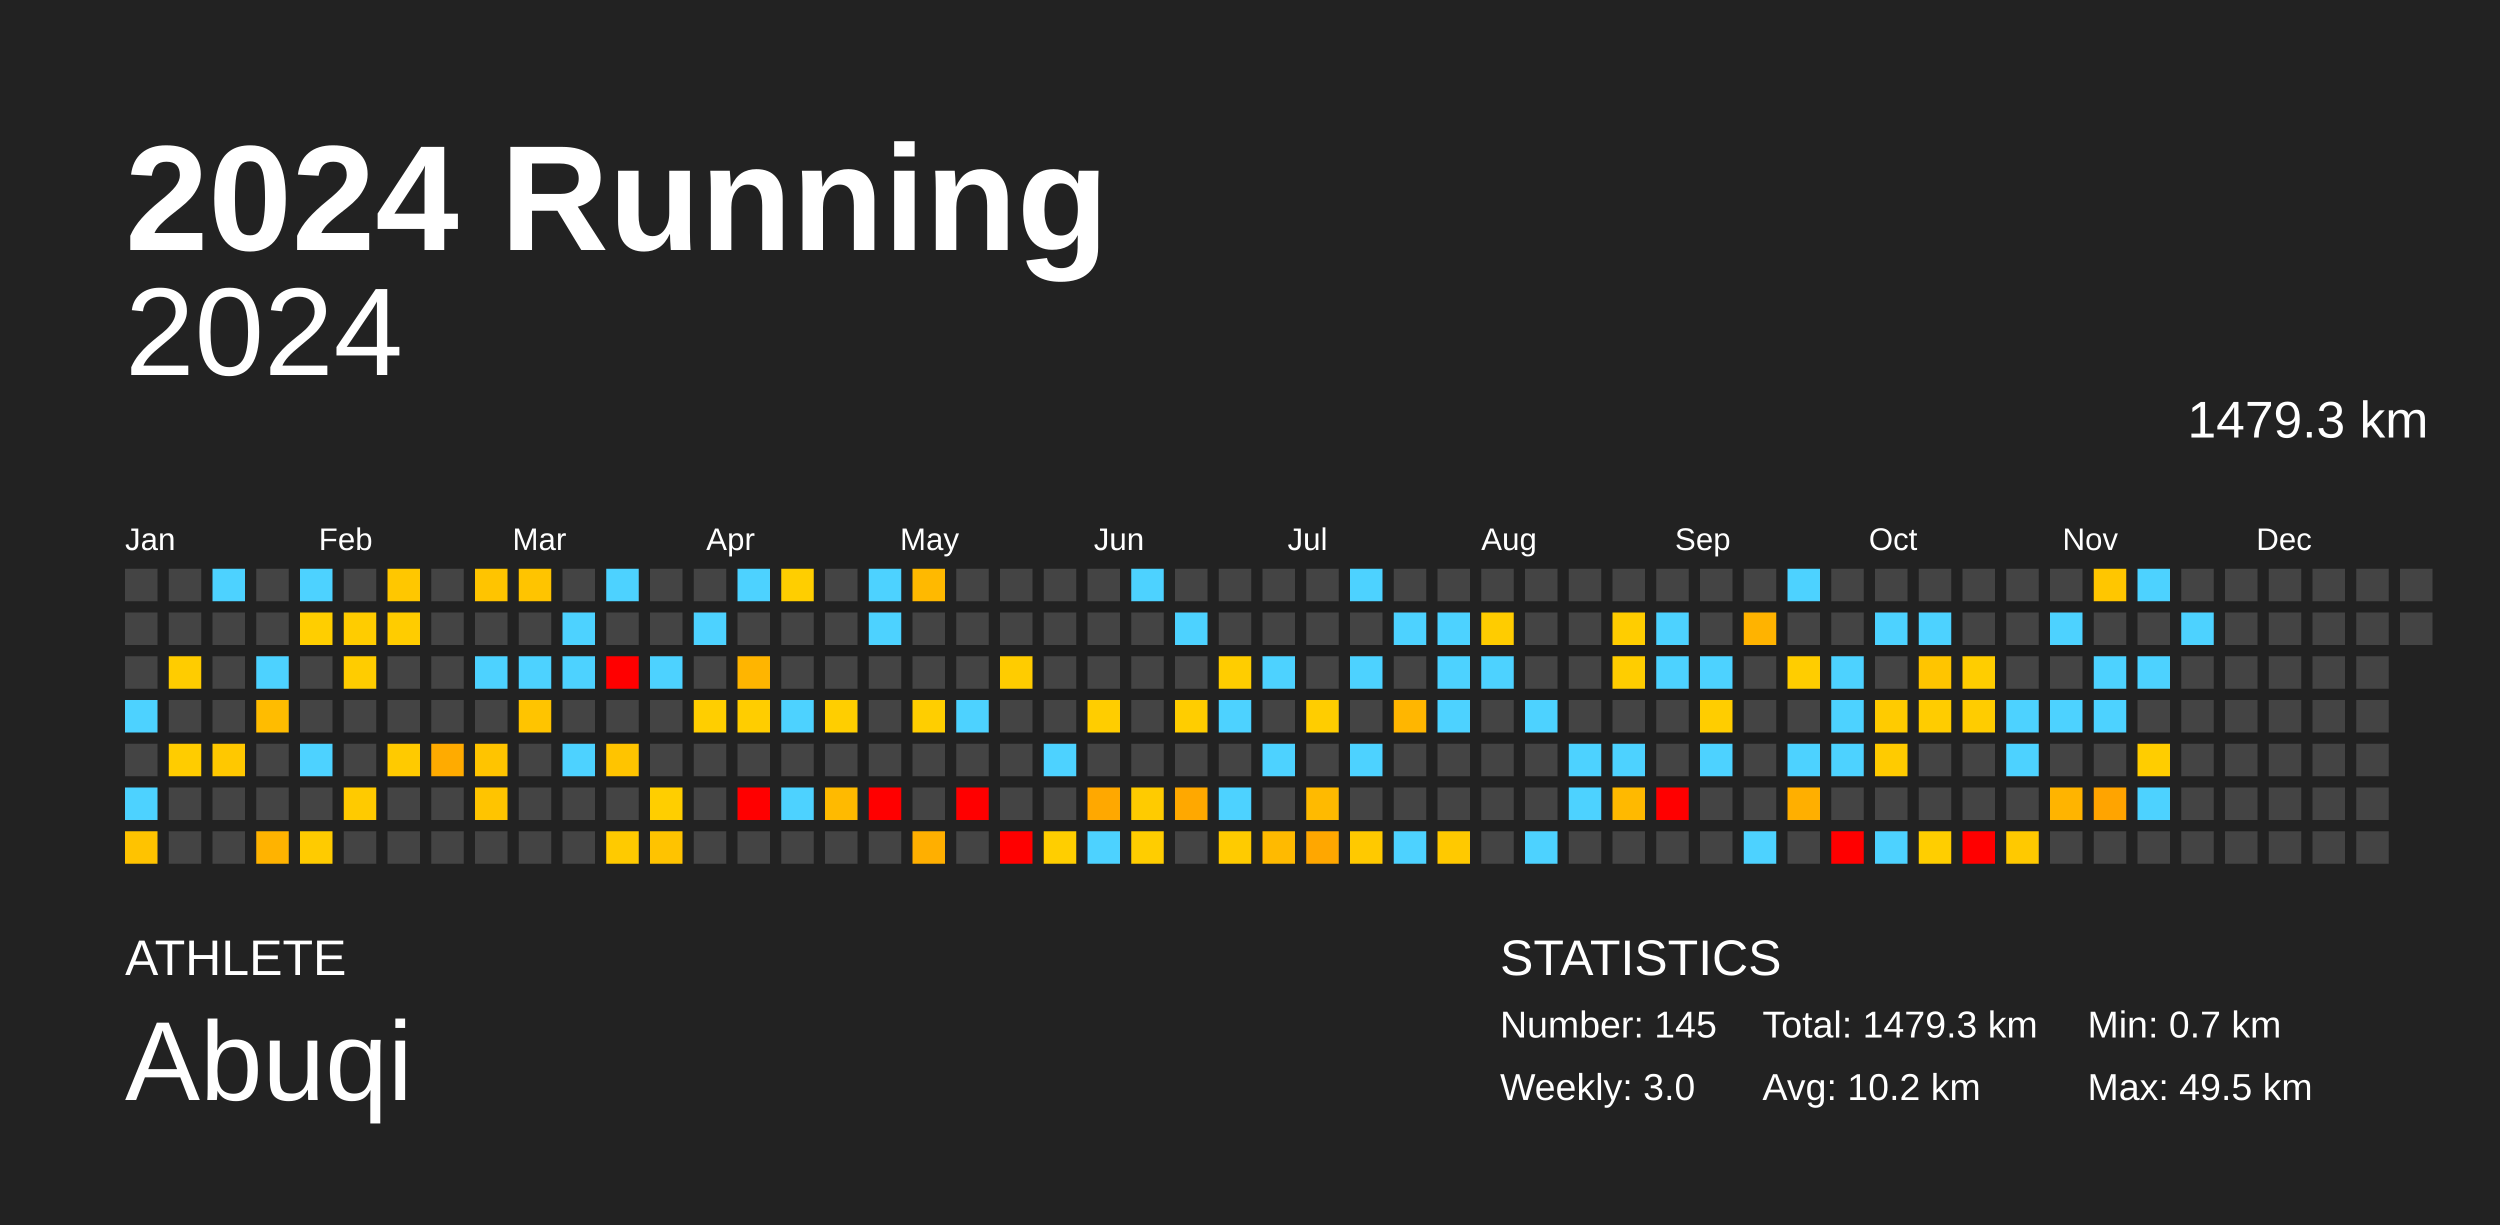
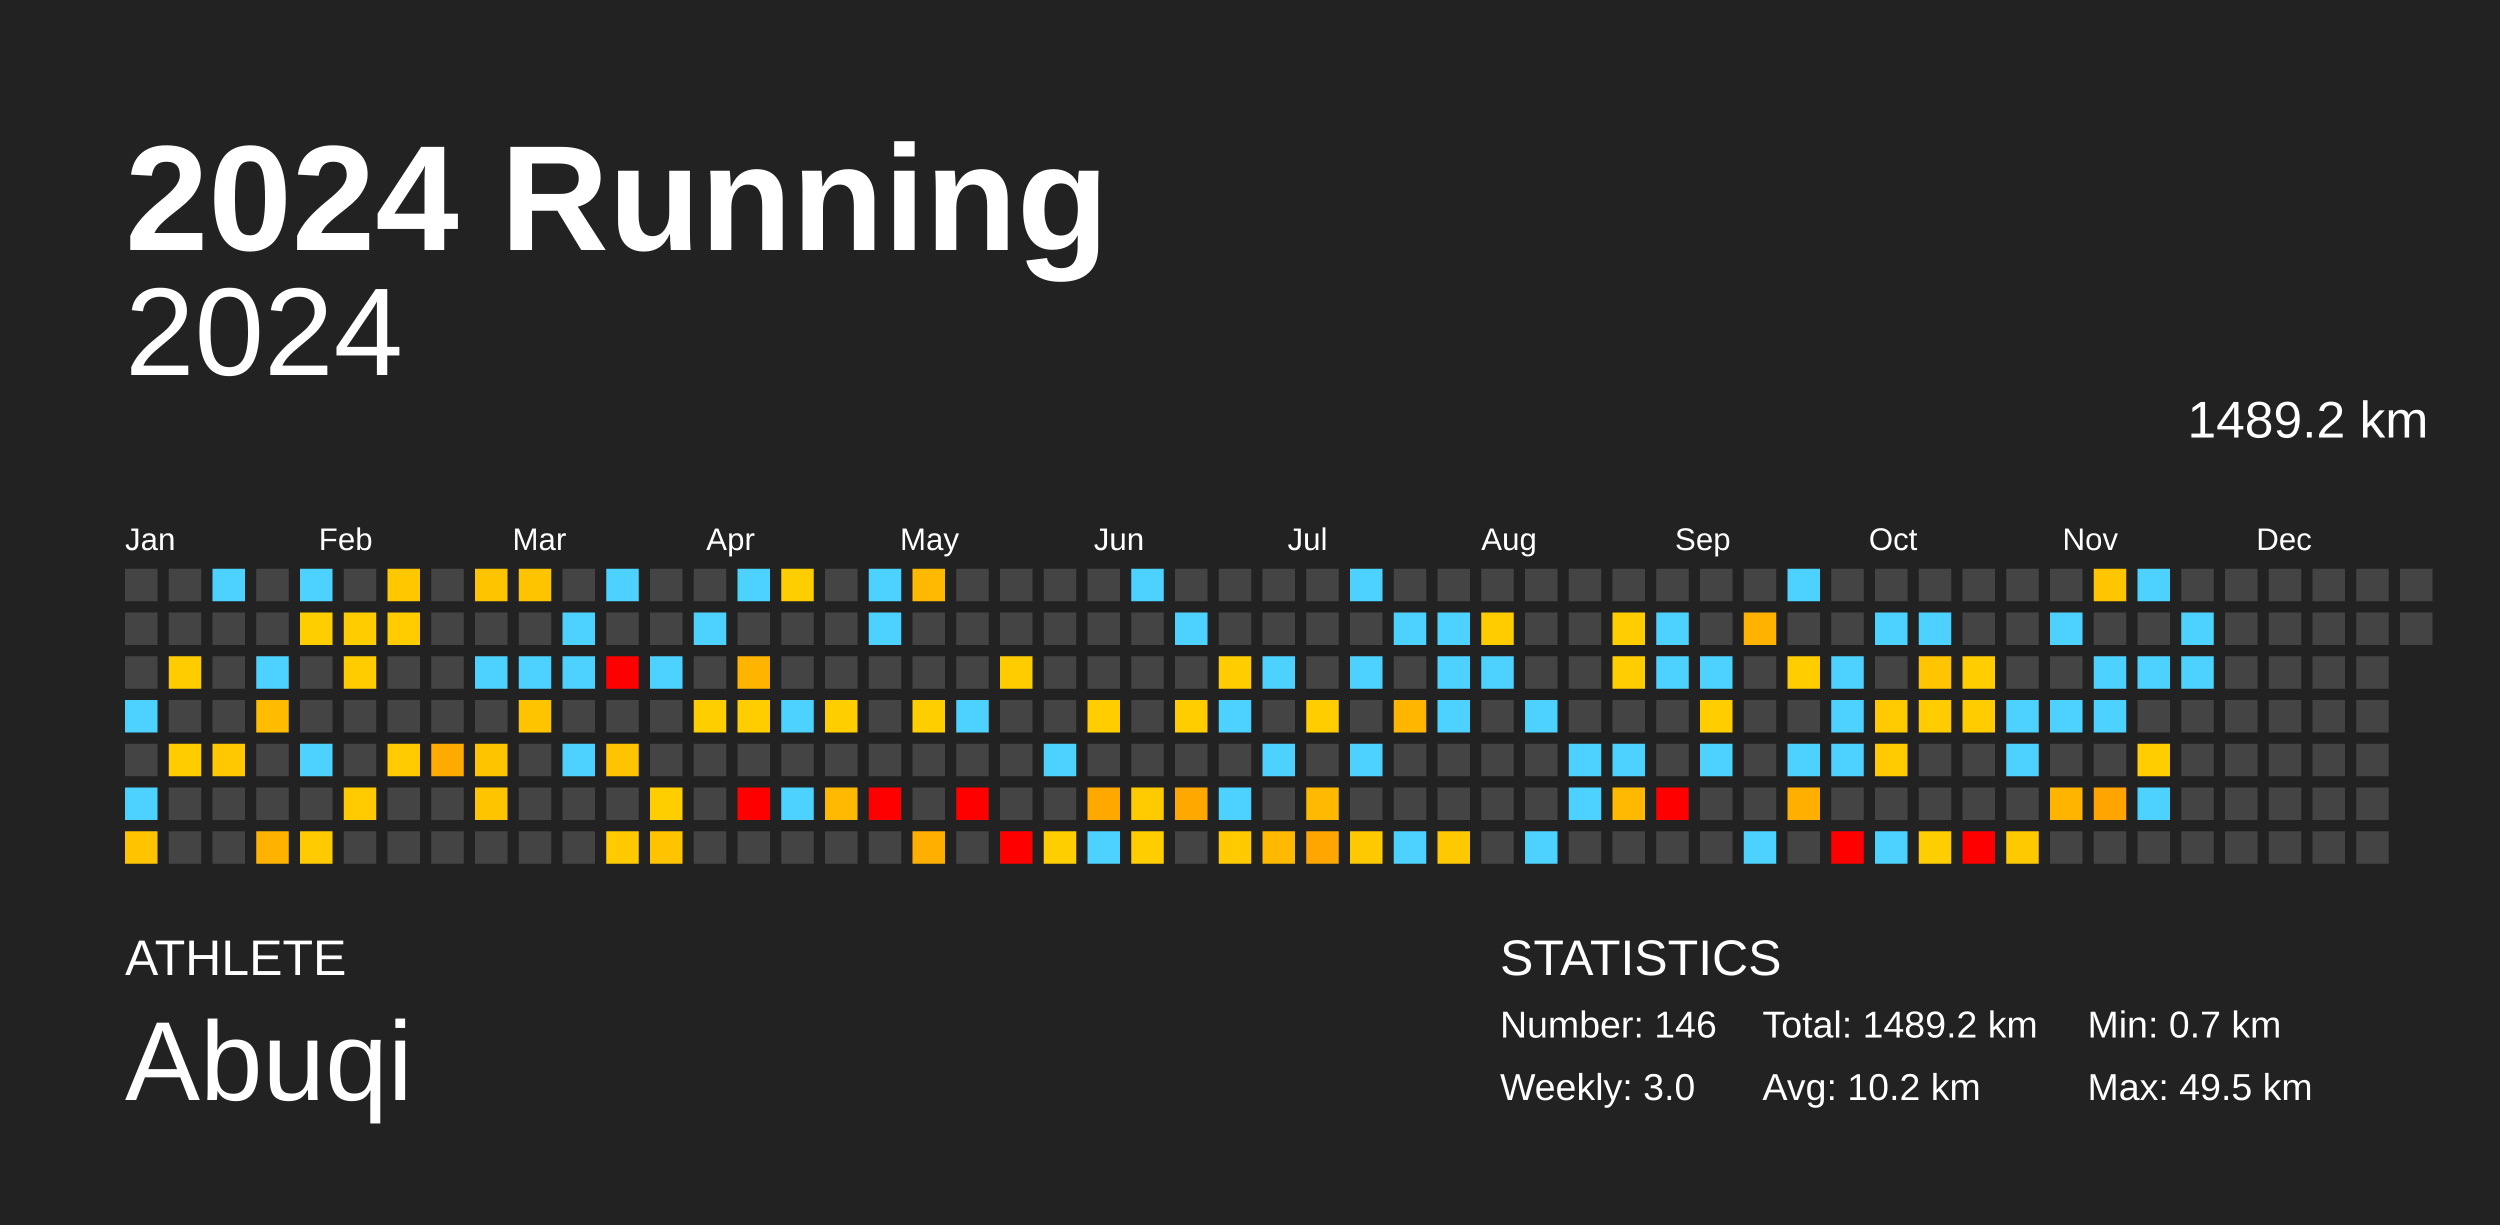
<svg xmlns="http://www.w3.org/2000/svg" baseProfile="full" height="98mm" version="1.1" viewBox="0,0,200,98" width="200mm">
  <defs />
  <rect fill="#222222" height="98" width="200" x="0" y="0" />
  <text fill="#FFFFFF" style="font-size:12px; font-family:Arial; font-weight:bold;" x="10" y="20">2024 Running</text>
  <text fill="#FFFFFF" style="font-size:4px; font-family:Arial" x="10" y="78">ATHLETE</text>
  <text fill="#FFFFFF" style="font-size:9px; font-family:Arial" x="10" y="88">Abuqi</text>
  <text fill="#FFFFFF" style="font-size:4px; font-family:Arial" x="120" y="78">STATISTICS</text>
-   <text fill="#FFFFFF" style="font-size:3px; font-family:Arial" x="120" y="83">Number: 145</text>
+   <text fill="#FFFFFF" style="font-size:3px; font-family:Arial" x="120" y="83">Number: 146</text>
  <text fill="#FFFFFF" style="font-size:3px; font-family:Arial" x="120" y="88">Weekly: 3.0</text>
-   <text fill="#FFFFFF" style="font-size:3px; font-family:Arial" x="141" y="83">Total: 1479.3 km</text>
+   <text fill="#FFFFFF" style="font-size:3px; font-family:Arial" x="141" y="83">Total: 1489.2 km</text>
  <text fill="#FFFFFF" style="font-size:3px; font-family:Arial" x="141" y="88">Avg: 10.2 km</text>
  <text fill="#FFFFFF" style="font-size:3px; font-family:Arial" x="167" y="83">Min: 0.7 km</text>
  <text fill="#FFFFFF" style="font-size:3px; font-family:Arial" x="167" y="88">Max: 49.5 km</text>
  <text alignment-baseline="hanging" fill="#FFFFFF" style="font-size:10.0px; font-family:Arial;" x="10" y="30">2024</text>
-   <text alignment-baseline="hanging" fill="#FFFFFF" style="font-size:4.125px; font-family:Arial;" x="175" y="35">1479.3 km</text>
+   <text alignment-baseline="hanging" fill="#FFFFFF" style="font-size:4.125px; font-family:Arial;" x="175" y="35">1489.2 km</text>
  <text fill="#FFFFFF" style="font-size:2.5px; font-family:Arial" x="10.0" y="44">Jan</text>
  <text fill="#FFFFFF" style="font-size:2.5px; font-family:Arial" x="25.5" y="44">Feb</text>
  <text fill="#FFFFFF" style="font-size:2.5px; font-family:Arial" x="41.0" y="44">Mar</text>
  <text fill="#FFFFFF" style="font-size:2.5px; font-family:Arial" x="56.5" y="44">Apr</text>
  <text fill="#FFFFFF" style="font-size:2.5px; font-family:Arial" x="72.0" y="44">May</text>
  <text fill="#FFFFFF" style="font-size:2.5px; font-family:Arial" x="87.5" y="44">Jun</text>
  <text fill="#FFFFFF" style="font-size:2.5px; font-family:Arial" x="103.0" y="44">Jul</text>
  <text fill="#FFFFFF" style="font-size:2.5px; font-family:Arial" x="118.5" y="44">Aug</text>
  <text fill="#FFFFFF" style="font-size:2.5px; font-family:Arial" x="134.0" y="44">Sep</text>
  <text fill="#FFFFFF" style="font-size:2.5px; font-family:Arial" x="149.5" y="44">Oct</text>
  <text fill="#FFFFFF" style="font-size:2.5px; font-family:Arial" x="165.0" y="44">Nov</text>
  <text fill="#FFFFFF" style="font-size:2.5px; font-family:Arial" x="180.5" y="44">Dec</text>
  <rect fill="#444444" height="2.6" width="2.6" x="10.0" y="45.5" />
  <rect fill="#444444" height="2.6" width="2.6" x="10.0" y="49.0" />
  <rect fill="#444444" height="2.6" width="2.6" x="10.0" y="52.5" />
  <rect fill="#4dd2ff" height="2.6" width="2.6" x="10.0" y="56.0" />
  <rect fill="#444444" height="2.6" width="2.6" x="10.0" y="59.5" />
  <rect fill="#4dd2ff" height="2.6" width="2.6" x="10.0" y="63.0" />
  <rect fill="#ffc300" height="2.6" width="2.6" x="10.0" y="66.5" />
  <rect fill="#444444" height="2.6" width="2.6" x="13.5" y="45.5" />
  <rect fill="#444444" height="2.6" width="2.6" x="13.5" y="49.0" />
  <rect fill="#ffcc00" height="2.6" width="2.6" x="13.5" y="52.5" />
  <rect fill="#444444" height="2.6" width="2.6" x="13.5" y="56.0" />
  <rect fill="#ffcc00" height="2.6" width="2.6" x="13.5" y="59.5" />
  <rect fill="#444444" height="2.6" width="2.6" x="13.5" y="63.0" />
  <rect fill="#444444" height="2.6" width="2.6" x="13.5" y="66.5" />
  <rect fill="#4dd2ff" height="2.6" width="2.6" x="17.0" y="45.5" />
  <rect fill="#444444" height="2.6" width="2.6" x="17.0" y="49.0" />
  <rect fill="#444444" height="2.6" width="2.6" x="17.0" y="52.5" />
  <rect fill="#444444" height="2.6" width="2.6" x="17.0" y="56.0" />
  <rect fill="#ffc800" height="2.6" width="2.6" x="17.0" y="59.5" />
  <rect fill="#444444" height="2.6" width="2.6" x="17.0" y="63.0" />
  <rect fill="#444444" height="2.6" width="2.6" x="17.0" y="66.5" />
  <rect fill="#444444" height="2.6" width="2.6" x="20.5" y="45.5" />
  <rect fill="#444444" height="2.6" width="2.6" x="20.5" y="49.0" />
  <rect fill="#4dd2ff" height="2.6" width="2.6" x="20.5" y="52.5" />
  <rect fill="#ffbc00" height="2.6" width="2.6" x="20.5" y="56.0" />
  <rect fill="#444444" height="2.6" width="2.6" x="20.5" y="59.5" />
  <rect fill="#444444" height="2.6" width="2.6" x="20.5" y="63.0" />
  <rect fill="#ffb300" height="2.6" width="2.6" x="20.5" y="66.5" />
  <rect fill="#4dd2ff" height="2.6" width="2.6" x="24.0" y="45.5" />
  <rect fill="#ffce00" height="2.6" width="2.6" x="24.0" y="49.0" />
  <rect fill="#444444" height="2.6" width="2.6" x="24.0" y="52.5" />
  <rect fill="#444444" height="2.6" width="2.6" x="24.0" y="56.0" />
  <rect fill="#4dd2ff" height="2.6" width="2.6" x="24.0" y="59.5" />
  <rect fill="#444444" height="2.6" width="2.6" x="24.0" y="63.0" />
  <rect fill="#ffcb00" height="2.6" width="2.6" x="24.0" y="66.5" />
  <rect fill="#444444" height="2.6" width="2.6" x="27.5" y="45.5" />
  <rect fill="#ffcc00" height="2.6" width="2.6" x="27.5" y="49.0" />
  <rect fill="#ffcc00" height="2.6" width="2.6" x="27.5" y="52.5" />
  <rect fill="#444444" height="2.6" width="2.6" x="27.5" y="56.0" />
  <rect fill="#444444" height="2.6" width="2.6" x="27.5" y="59.5" />
  <rect fill="#ffca00" height="2.6" width="2.6" x="27.5" y="63.0" />
  <rect fill="#444444" height="2.6" width="2.6" x="27.5" y="66.5" />
  <rect fill="#ffc700" height="2.6" width="2.6" x="31.0" y="45.5" />
  <rect fill="#ffcc00" height="2.6" width="2.6" x="31.0" y="49.0" />
  <rect fill="#444444" height="2.6" width="2.6" x="31.0" y="52.5" />
  <rect fill="#444444" height="2.6" width="2.6" x="31.0" y="56.0" />
  <rect fill="#ffca00" height="2.6" width="2.6" x="31.0" y="59.5" />
  <rect fill="#444444" height="2.6" width="2.6" x="31.0" y="63.0" />
  <rect fill="#444444" height="2.6" width="2.6" x="31.0" y="66.5" />
  <rect fill="#444444" height="2.6" width="2.6" x="34.5" y="45.5" />
  <rect fill="#444444" height="2.6" width="2.6" x="34.5" y="49.0" />
  <rect fill="#444444" height="2.6" width="2.6" x="34.5" y="52.5" />
  <rect fill="#444444" height="2.6" width="2.6" x="34.5" y="56.0" />
  <rect fill="#ffab00" height="2.6" width="2.6" x="34.5" y="59.5" />
  <rect fill="#444444" height="2.6" width="2.6" x="34.5" y="63.0" />
  <rect fill="#444444" height="2.6" width="2.6" x="34.5" y="66.5" />
  <rect fill="#ffc400" height="2.6" width="2.6" x="38.0" y="45.5" />
  <rect fill="#444444" height="2.6" width="2.6" x="38.0" y="49.0" />
  <rect fill="#4dd2ff" height="2.6" width="2.6" x="38.0" y="52.5" />
  <rect fill="#444444" height="2.6" width="2.6" x="38.0" y="56.0" />
  <rect fill="#ffc400" height="2.6" width="2.6" x="38.0" y="59.5" />
  <rect fill="#ffc400" height="2.6" width="2.6" x="38.0" y="63.0" />
  <rect fill="#444444" height="2.6" width="2.6" x="38.0" y="66.5" />
  <rect fill="#ffc400" height="2.6" width="2.6" x="41.5" y="45.5" />
  <rect fill="#444444" height="2.6" width="2.6" x="41.5" y="49.0" />
  <rect fill="#4dd2ff" height="2.6" width="2.6" x="41.5" y="52.5" />
  <rect fill="#ffc400" height="2.6" width="2.6" x="41.5" y="56.0" />
  <rect fill="#444444" height="2.6" width="2.6" x="41.5" y="59.5" />
  <rect fill="#444444" height="2.6" width="2.6" x="41.5" y="63.0" />
  <rect fill="#444444" height="2.6" width="2.6" x="41.5" y="66.5" />
  <rect fill="#444444" height="2.6" width="2.6" x="45.0" y="45.5" />
  <rect fill="#4dd2ff" height="2.6" width="2.6" x="45.0" y="49.0" />
  <rect fill="#4dd2ff" height="2.6" width="2.6" x="45.0" y="52.5" />
  <rect fill="#444444" height="2.6" width="2.6" x="45.0" y="56.0" />
  <rect fill="#4dd2ff" height="2.6" width="2.6" x="45.0" y="59.5" />
  <rect fill="#444444" height="2.6" width="2.6" x="45.0" y="63.0" />
  <rect fill="#444444" height="2.6" width="2.6" x="45.0" y="66.5" />
  <rect fill="#4dd2ff" height="2.6" width="2.6" x="48.5" y="45.5" />
  <rect fill="#444444" height="2.6" width="2.6" x="48.5" y="49.0" />
  <rect fill="red" height="2.6" width="2.6" x="48.5" y="52.5" />
  <rect fill="#444444" height="2.6" width="2.6" x="48.5" y="56.0" />
  <rect fill="#ffc400" height="2.6" width="2.6" x="48.5" y="59.5" />
  <rect fill="#444444" height="2.6" width="2.6" x="48.5" y="63.0" />
  <rect fill="#ffca00" height="2.6" width="2.6" x="48.5" y="66.5" />
  <rect fill="#444444" height="2.6" width="2.6" x="52.0" y="45.5" />
  <rect fill="#444444" height="2.6" width="2.6" x="52.0" y="49.0" />
  <rect fill="#4dd2ff" height="2.6" width="2.6" x="52.0" y="52.5" />
  <rect fill="#444444" height="2.6" width="2.6" x="52.0" y="56.0" />
  <rect fill="#444444" height="2.6" width="2.6" x="52.0" y="59.5" />
  <rect fill="#ffce00" height="2.6" width="2.6" x="52.0" y="63.0" />
  <rect fill="#ffc300" height="2.6" width="2.6" x="52.0" y="66.5" />
  <rect fill="#444444" height="2.6" width="2.6" x="55.5" y="45.5" />
  <rect fill="#4dd2ff" height="2.6" width="2.6" x="55.5" y="49.0" />
  <rect fill="#444444" height="2.6" width="2.6" x="55.5" y="52.5" />
  <rect fill="#ffce00" height="2.6" width="2.6" x="55.5" y="56.0" />
  <rect fill="#444444" height="2.6" width="2.6" x="55.5" y="59.5" />
  <rect fill="#444444" height="2.6" width="2.6" x="55.5" y="63.0" />
  <rect fill="#444444" height="2.6" width="2.6" x="55.5" y="66.5" />
  <rect fill="#4dd2ff" height="2.6" width="2.6" x="59.0" y="45.5" />
  <rect fill="#444444" height="2.6" width="2.6" x="59.0" y="49.0" />
  <rect fill="#ffb500" height="2.6" width="2.6" x="59.0" y="52.5" />
  <rect fill="#ffcd00" height="2.6" width="2.6" x="59.0" y="56.0" />
  <rect fill="#444444" height="2.6" width="2.6" x="59.0" y="59.5" />
  <rect fill="red" height="2.6" width="2.6" x="59.0" y="63.0" />
  <rect fill="#444444" height="2.6" width="2.6" x="59.0" y="66.5" />
  <rect fill="#ffce00" height="2.6" width="2.6" x="62.5" y="45.5" />
  <rect fill="#444444" height="2.6" width="2.6" x="62.5" y="49.0" />
  <rect fill="#444444" height="2.6" width="2.6" x="62.5" y="52.5" />
  <rect fill="#4dd2ff" height="2.6" width="2.6" x="62.5" y="56.0" />
  <rect fill="#444444" height="2.6" width="2.6" x="62.5" y="59.5" />
  <rect fill="#4dd2ff" height="2.6" width="2.6" x="62.5" y="63.0" />
  <rect fill="#444444" height="2.6" width="2.6" x="62.5" y="66.5" />
  <rect fill="#444444" height="2.6" width="2.6" x="66.0" y="45.5" />
  <rect fill="#444444" height="2.6" width="2.6" x="66.0" y="49.0" />
  <rect fill="#444444" height="2.6" width="2.6" x="66.0" y="52.5" />
  <rect fill="#ffce00" height="2.6" width="2.6" x="66.0" y="56.0" />
  <rect fill="#444444" height="2.6" width="2.6" x="66.0" y="59.5" />
  <rect fill="#ffba00" height="2.6" width="2.6" x="66.0" y="63.0" />
  <rect fill="#444444" height="2.6" width="2.6" x="66.0" y="66.5" />
  <rect fill="#4dd2ff" height="2.6" width="2.6" x="69.5" y="45.5" />
  <rect fill="#4dd2ff" height="2.6" width="2.6" x="69.5" y="49.0" />
  <rect fill="#444444" height="2.6" width="2.6" x="69.5" y="52.5" />
  <rect fill="#444444" height="2.6" width="2.6" x="69.5" y="56.0" />
  <rect fill="#444444" height="2.6" width="2.6" x="69.5" y="59.5" />
  <rect fill="red" height="2.6" width="2.6" x="69.5" y="63.0" />
  <rect fill="#444444" height="2.6" width="2.6" x="69.5" y="66.5" />
  <rect fill="#ffb900" height="2.6" width="2.6" x="73.0" y="45.5" />
  <rect fill="#444444" height="2.6" width="2.6" x="73.0" y="49.0" />
  <rect fill="#444444" height="2.6" width="2.6" x="73.0" y="52.5" />
  <rect fill="#ffce00" height="2.6" width="2.6" x="73.0" y="56.0" />
  <rect fill="#444444" height="2.6" width="2.6" x="73.0" y="59.5" />
  <rect fill="#444444" height="2.6" width="2.6" x="73.0" y="63.0" />
  <rect fill="#ffaf00" height="2.6" width="2.6" x="73.0" y="66.5" />
  <rect fill="#444444" height="2.6" width="2.6" x="76.5" y="45.5" />
  <rect fill="#444444" height="2.6" width="2.6" x="76.5" y="49.0" />
  <rect fill="#444444" height="2.6" width="2.6" x="76.5" y="52.5" />
  <rect fill="#4dd2ff" height="2.6" width="2.6" x="76.5" y="56.0" />
  <rect fill="#444444" height="2.6" width="2.6" x="76.5" y="59.5" />
  <rect fill="red" height="2.6" width="2.6" x="76.5" y="63.0" />
  <rect fill="#444444" height="2.6" width="2.6" x="76.5" y="66.5" />
  <rect fill="#444444" height="2.6" width="2.6" x="80.0" y="45.5" />
  <rect fill="#444444" height="2.6" width="2.6" x="80.0" y="49.0" />
  <rect fill="#ffcc00" height="2.6" width="2.6" x="80.0" y="52.5" />
  <rect fill="#444444" height="2.6" width="2.6" x="80.0" y="56.0" />
  <rect fill="#444444" height="2.6" width="2.6" x="80.0" y="59.5" />
  <rect fill="#444444" height="2.6" width="2.6" x="80.0" y="63.0" />
  <rect fill="red" height="2.6" width="2.6" x="80.0" y="66.5" />
  <rect fill="#444444" height="2.6" width="2.6" x="83.5" y="45.5" />
  <rect fill="#444444" height="2.6" width="2.6" x="83.5" y="49.0" />
  <rect fill="#444444" height="2.6" width="2.6" x="83.5" y="52.5" />
  <rect fill="#444444" height="2.6" width="2.6" x="83.5" y="56.0" />
  <rect fill="#4dd2ff" height="2.6" width="2.6" x="83.5" y="59.5" />
  <rect fill="#444444" height="2.6" width="2.6" x="83.5" y="63.0" />
  <rect fill="#ffce00" height="2.6" width="2.6" x="83.5" y="66.5" />
  <rect fill="#444444" height="2.6" width="2.6" x="87.0" y="45.5" />
  <rect fill="#444444" height="2.6" width="2.6" x="87.0" y="49.0" />
  <rect fill="#444444" height="2.6" width="2.6" x="87.0" y="52.5" />
  <rect fill="#ffcd00" height="2.6" width="2.6" x="87.0" y="56.0" />
  <rect fill="#444444" height="2.6" width="2.6" x="87.0" y="59.5" />
  <rect fill="#ffa800" height="2.6" width="2.6" x="87.0" y="63.0" />
  <rect fill="#4dd2ff" height="2.6" width="2.6" x="87.0" y="66.5" />
  <rect fill="#4dd2ff" height="2.6" width="2.6" x="90.5" y="45.5" />
  <rect fill="#444444" height="2.6" width="2.6" x="90.5" y="49.0" />
  <rect fill="#444444" height="2.6" width="2.6" x="90.5" y="52.5" />
  <rect fill="#444444" height="2.6" width="2.6" x="90.5" y="56.0" />
  <rect fill="#444444" height="2.6" width="2.6" x="90.5" y="59.5" />
  <rect fill="#ffcb00" height="2.6" width="2.6" x="90.5" y="63.0" />
  <rect fill="#ffcd00" height="2.6" width="2.6" x="90.5" y="66.5" />
  <rect fill="#444444" height="2.6" width="2.6" x="94.0" y="45.5" />
  <rect fill="#4dd2ff" height="2.6" width="2.6" x="94.0" y="49.0" />
  <rect fill="#444444" height="2.6" width="2.6" x="94.0" y="52.5" />
  <rect fill="#ffcd00" height="2.6" width="2.6" x="94.0" y="56.0" />
  <rect fill="#444444" height="2.6" width="2.6" x="94.0" y="59.5" />
  <rect fill="#ffa800" height="2.6" width="2.6" x="94.0" y="63.0" />
  <rect fill="#444444" height="2.6" width="2.6" x="94.0" y="66.5" />
  <rect fill="#444444" height="2.6" width="2.6" x="97.5" y="45.5" />
  <rect fill="#444444" height="2.6" width="2.6" x="97.5" y="49.0" />
  <rect fill="#ffcd00" height="2.6" width="2.6" x="97.5" y="52.5" />
  <rect fill="#4dd2ff" height="2.6" width="2.6" x="97.5" y="56.0" />
  <rect fill="#444444" height="2.6" width="2.6" x="97.5" y="59.5" />
  <rect fill="#4dd2ff" height="2.6" width="2.6" x="97.5" y="63.0" />
  <rect fill="#ffcb00" height="2.6" width="2.6" x="97.5" y="66.5" />
  <rect fill="#444444" height="2.6" width="2.6" x="101.0" y="45.5" />
  <rect fill="#444444" height="2.6" width="2.6" x="101.0" y="49.0" />
  <rect fill="#4dd2ff" height="2.6" width="2.6" x="101.0" y="52.5" />
  <rect fill="#444444" height="2.6" width="2.6" x="101.0" y="56.0" />
  <rect fill="#4dd2ff" height="2.6" width="2.6" x="101.0" y="59.5" />
  <rect fill="#444444" height="2.6" width="2.6" x="101.0" y="63.0" />
  <rect fill="#ffba00" height="2.6" width="2.6" x="101.0" y="66.5" />
  <rect fill="#444444" height="2.6" width="2.6" x="104.5" y="45.5" />
  <rect fill="#444444" height="2.6" width="2.6" x="104.5" y="49.0" />
  <rect fill="#444444" height="2.6" width="2.6" x="104.5" y="52.5" />
  <rect fill="#ffcd00" height="2.6" width="2.6" x="104.5" y="56.0" />
  <rect fill="#444444" height="2.6" width="2.6" x="104.5" y="59.5" />
  <rect fill="#ffba00" height="2.6" width="2.6" x="104.5" y="63.0" />
  <rect fill="#ffa700" height="2.6" width="2.6" x="104.5" y="66.5" />
  <rect fill="#4dd2ff" height="2.6" width="2.6" x="108.0" y="45.5" />
  <rect fill="#444444" height="2.6" width="2.6" x="108.0" y="49.0" />
  <rect fill="#4dd2ff" height="2.6" width="2.6" x="108.0" y="52.5" />
  <rect fill="#444444" height="2.6" width="2.6" x="108.0" y="56.0" />
  <rect fill="#4dd2ff" height="2.6" width="2.6" x="108.0" y="59.5" />
  <rect fill="#444444" height="2.6" width="2.6" x="108.0" y="63.0" />
  <rect fill="#ffc900" height="2.6" width="2.6" x="108.0" y="66.5" />
  <rect fill="#444444" height="2.6" width="2.6" x="111.5" y="45.5" />
  <rect fill="#4dd2ff" height="2.6" width="2.6" x="111.5" y="49.0" />
  <rect fill="#444444" height="2.6" width="2.6" x="111.5" y="52.5" />
  <rect fill="#ffb600" height="2.6" width="2.6" x="111.5" y="56.0" />
  <rect fill="#444444" height="2.6" width="2.6" x="111.5" y="59.5" />
  <rect fill="#444444" height="2.6" width="2.6" x="111.5" y="63.0" />
  <rect fill="#4dd2ff" height="2.6" width="2.6" x="111.5" y="66.5" />
  <rect fill="#444444" height="2.6" width="2.6" x="115.0" y="45.5" />
  <rect fill="#4dd2ff" height="2.6" width="2.6" x="115.0" y="49.0" />
  <rect fill="#4dd2ff" height="2.6" width="2.6" x="115.0" y="52.5" />
  <rect fill="#4dd2ff" height="2.6" width="2.6" x="115.0" y="56.0" />
  <rect fill="#444444" height="2.6" width="2.6" x="115.0" y="59.5" />
  <rect fill="#444444" height="2.6" width="2.6" x="115.0" y="63.0" />
  <rect fill="#ffc900" height="2.6" width="2.6" x="115.0" y="66.5" />
  <rect fill="#444444" height="2.6" width="2.6" x="118.5" y="45.5" />
  <rect fill="#ffcc00" height="2.6" width="2.6" x="118.5" y="49.0" />
  <rect fill="#4dd2ff" height="2.6" width="2.6" x="118.5" y="52.5" />
  <rect fill="#444444" height="2.6" width="2.6" x="118.5" y="56.0" />
  <rect fill="#444444" height="2.6" width="2.6" x="118.5" y="59.5" />
  <rect fill="#444444" height="2.6" width="2.6" x="118.5" y="63.0" />
  <rect fill="#444444" height="2.6" width="2.6" x="118.5" y="66.5" />
  <rect fill="#444444" height="2.6" width="2.6" x="122.0" y="45.5" />
  <rect fill="#444444" height="2.6" width="2.6" x="122.0" y="49.0" />
  <rect fill="#444444" height="2.6" width="2.6" x="122.0" y="52.5" />
  <rect fill="#4dd2ff" height="2.6" width="2.6" x="122.0" y="56.0" />
  <rect fill="#444444" height="2.6" width="2.6" x="122.0" y="59.5" />
  <rect fill="#444444" height="2.6" width="2.6" x="122.0" y="63.0" />
  <rect fill="#4dd2ff" height="2.6" width="2.6" x="122.0" y="66.5" />
  <rect fill="#444444" height="2.6" width="2.6" x="125.5" y="45.5" />
  <rect fill="#444444" height="2.6" width="2.6" x="125.5" y="49.0" />
  <rect fill="#444444" height="2.6" width="2.6" x="125.5" y="52.5" />
  <rect fill="#444444" height="2.6" width="2.6" x="125.5" y="56.0" />
  <rect fill="#4dd2ff" height="2.6" width="2.6" x="125.5" y="59.5" />
  <rect fill="#4dd2ff" height="2.6" width="2.6" x="125.5" y="63.0" />
  <rect fill="#444444" height="2.6" width="2.6" x="125.5" y="66.5" />
  <rect fill="#444444" height="2.6" width="2.6" x="129.0" y="45.5" />
  <rect fill="#ffcd00" height="2.6" width="2.6" x="129.0" y="49.0" />
  <rect fill="#ffcd00" height="2.6" width="2.6" x="129.0" y="52.5" />
  <rect fill="#444444" height="2.6" width="2.6" x="129.0" y="56.0" />
  <rect fill="#4dd2ff" height="2.6" width="2.6" x="129.0" y="59.5" />
  <rect fill="#ffb900" height="2.6" width="2.6" x="129.0" y="63.0" />
  <rect fill="#444444" height="2.6" width="2.6" x="129.0" y="66.5" />
  <rect fill="#444444" height="2.6" width="2.6" x="132.5" y="45.5" />
  <rect fill="#4dd2ff" height="2.6" width="2.6" x="132.5" y="49.0" />
  <rect fill="#4dd2ff" height="2.6" width="2.6" x="132.5" y="52.5" />
  <rect fill="#444444" height="2.6" width="2.6" x="132.5" y="56.0" />
  <rect fill="#444444" height="2.6" width="2.6" x="132.5" y="59.5" />
  <rect fill="red" height="2.6" width="2.6" x="132.5" y="63.0" />
  <rect fill="#444444" height="2.6" width="2.6" x="132.5" y="66.5" />
  <rect fill="#444444" height="2.6" width="2.6" x="136.0" y="45.5" />
  <rect fill="#444444" height="2.6" width="2.6" x="136.0" y="49.0" />
  <rect fill="#4dd2ff" height="2.6" width="2.6" x="136.0" y="52.5" />
  <rect fill="#ffcd00" height="2.6" width="2.6" x="136.0" y="56.0" />
  <rect fill="#4dd2ff" height="2.6" width="2.6" x="136.0" y="59.5" />
  <rect fill="#444444" height="2.6" width="2.6" x="136.0" y="63.0" />
  <rect fill="#444444" height="2.6" width="2.6" x="136.0" y="66.5" />
  <rect fill="#444444" height="2.6" width="2.6" x="139.5" y="45.5" />
  <rect fill="#ffb300" height="2.6" width="2.6" x="139.5" y="49.0" />
  <rect fill="#444444" height="2.6" width="2.6" x="139.5" y="52.5" />
  <rect fill="#444444" height="2.6" width="2.6" x="139.5" y="56.0" />
  <rect fill="#444444" height="2.6" width="2.6" x="139.5" y="59.5" />
  <rect fill="#444444" height="2.6" width="2.6" x="139.5" y="63.0" />
  <rect fill="#4dd2ff" height="2.6" width="2.6" x="139.5" y="66.5" />
  <rect fill="#4dd2ff" height="2.6" width="2.6" x="143.0" y="45.5" />
  <rect fill="#444444" height="2.6" width="2.6" x="143.0" y="49.0" />
  <rect fill="#ffcd00" height="2.6" width="2.6" x="143.0" y="52.5" />
  <rect fill="#444444" height="2.6" width="2.6" x="143.0" y="56.0" />
  <rect fill="#4dd2ff" height="2.6" width="2.6" x="143.0" y="59.5" />
  <rect fill="#ffaf00" height="2.6" width="2.6" x="143.0" y="63.0" />
  <rect fill="#444444" height="2.6" width="2.6" x="143.0" y="66.5" />
  <rect fill="#444444" height="2.6" width="2.6" x="146.5" y="45.5" />
  <rect fill="#444444" height="2.6" width="2.6" x="146.5" y="49.0" />
  <rect fill="#4dd2ff" height="2.6" width="2.6" x="146.5" y="52.5" />
  <rect fill="#4dd2ff" height="2.6" width="2.6" x="146.5" y="56.0" />
  <rect fill="#4dd2ff" height="2.6" width="2.6" x="146.5" y="59.5" />
  <rect fill="#444444" height="2.6" width="2.6" x="146.5" y="63.0" />
  <rect fill="red" height="2.6" width="2.6" x="146.5" y="66.5" />
  <rect fill="#444444" height="2.6" width="2.6" x="150.0" y="45.5" />
  <rect fill="#4dd2ff" height="2.6" width="2.6" x="150.0" y="49.0" />
  <rect fill="#444444" height="2.6" width="2.6" x="150.0" y="52.5" />
  <rect fill="#ffcb00" height="2.6" width="2.6" x="150.0" y="56.0" />
  <rect fill="#ffcb00" height="2.6" width="2.6" x="150.0" y="59.5" />
  <rect fill="#444444" height="2.6" width="2.6" x="150.0" y="63.0" />
  <rect fill="#4dd2ff" height="2.6" width="2.6" x="150.0" y="66.5" />
  <rect fill="#444444" height="2.6" width="2.6" x="153.5" y="45.5" />
  <rect fill="#4dd2ff" height="2.6" width="2.6" x="153.5" y="49.0" />
  <rect fill="#ffc500" height="2.6" width="2.6" x="153.5" y="52.5" />
  <rect fill="#ffcc00" height="2.6" width="2.6" x="153.5" y="56.0" />
  <rect fill="#444444" height="2.6" width="2.6" x="153.5" y="59.5" />
  <rect fill="#444444" height="2.6" width="2.6" x="153.5" y="63.0" />
  <rect fill="#ffce00" height="2.6" width="2.6" x="153.5" y="66.5" />
  <rect fill="#444444" height="2.6" width="2.6" x="157.0" y="45.5" />
  <rect fill="#444444" height="2.6" width="2.6" x="157.0" y="49.0" />
  <rect fill="#ffcd00" height="2.6" width="2.6" x="157.0" y="52.5" />
  <rect fill="#ffcc00" height="2.6" width="2.6" x="157.0" y="56.0" />
  <rect fill="#444444" height="2.6" width="2.6" x="157.0" y="59.5" />
  <rect fill="#444444" height="2.6" width="2.6" x="157.0" y="63.0" />
  <rect fill="red" height="2.6" width="2.6" x="157.0" y="66.5" />
  <rect fill="#444444" height="2.6" width="2.6" x="160.5" y="45.5" />
  <rect fill="#444444" height="2.6" width="2.6" x="160.5" y="49.0" />
  <rect fill="#444444" height="2.6" width="2.6" x="160.5" y="52.5" />
  <rect fill="#4dd2ff" height="2.6" width="2.6" x="160.5" y="56.0" />
  <rect fill="#4dd2ff" height="2.6" width="2.6" x="160.5" y="59.5" />
  <rect fill="#444444" height="2.6" width="2.6" x="160.5" y="63.0" />
  <rect fill="#ffc900" height="2.6" width="2.6" x="160.5" y="66.5" />
  <rect fill="#444444" height="2.6" width="2.6" x="164.0" y="45.5" />
  <rect fill="#4dd2ff" height="2.6" width="2.6" x="164.0" y="49.0" />
  <rect fill="#444444" height="2.6" width="2.6" x="164.0" y="52.5" />
  <rect fill="#4dd2ff" height="2.6" width="2.6" x="164.0" y="56.0" />
  <rect fill="#444444" height="2.6" width="2.6" x="164.0" y="59.5" />
  <rect fill="#ffb400" height="2.6" width="2.6" x="164.0" y="63.0" />
  <rect fill="#444444" height="2.6" width="2.6" x="164.0" y="66.5" />
  <rect fill="#ffc600" height="2.6" width="2.6" x="167.5" y="45.5" />
  <rect fill="#444444" height="2.6" width="2.6" x="167.5" y="49.0" />
  <rect fill="#4dd2ff" height="2.6" width="2.6" x="167.5" y="52.5" />
  <rect fill="#4dd2ff" height="2.6" width="2.6" x="167.5" y="56.0" />
  <rect fill="#444444" height="2.6" width="2.6" x="167.5" y="59.5" />
  <rect fill="#ffa400" height="2.6" width="2.6" x="167.5" y="63.0" />
  <rect fill="#444444" height="2.6" width="2.6" x="167.5" y="66.5" />
  <rect fill="#4dd2ff" height="2.6" width="2.6" x="171.0" y="45.5" />
  <rect fill="#444444" height="2.6" width="2.6" x="171.0" y="49.0" />
  <rect fill="#4dd2ff" height="2.6" width="2.6" x="171.0" y="52.5" />
  <rect fill="#444444" height="2.6" width="2.6" x="171.0" y="56.0" />
  <rect fill="#ffcd00" height="2.6" width="2.6" x="171.0" y="59.5" />
  <rect fill="#4dd2ff" height="2.6" width="2.6" x="171.0" y="63.0" />
  <rect fill="#444444" height="2.6" width="2.6" x="171.0" y="66.5" />
  <rect fill="#444444" height="2.6" width="2.6" x="174.5" y="45.5" />
  <rect fill="#4dd2ff" height="2.6" width="2.6" x="174.5" y="49.0" />
-   <rect fill="#444444" height="2.6" width="2.6" x="174.5" y="52.5" />
+   <rect fill="#4dd2ff" height="2.6" width="2.6" x="174.5" y="52.5" />
  <rect fill="#444444" height="2.6" width="2.6" x="174.5" y="56.0" />
  <rect fill="#444444" height="2.6" width="2.6" x="174.5" y="59.5" />
  <rect fill="#444444" height="2.6" width="2.6" x="174.5" y="63.0" />
  <rect fill="#444444" height="2.6" width="2.6" x="174.5" y="66.5" />
  <rect fill="#444444" height="2.6" width="2.6" x="178.0" y="45.5" />
  <rect fill="#444444" height="2.6" width="2.6" x="178.0" y="49.0" />
  <rect fill="#444444" height="2.6" width="2.6" x="178.0" y="52.5" />
  <rect fill="#444444" height="2.6" width="2.6" x="178.0" y="56.0" />
  <rect fill="#444444" height="2.6" width="2.6" x="178.0" y="59.5" />
  <rect fill="#444444" height="2.6" width="2.6" x="178.0" y="63.0" />
  <rect fill="#444444" height="2.6" width="2.6" x="178.0" y="66.5" />
  <rect fill="#444444" height="2.6" width="2.6" x="181.5" y="45.5" />
  <rect fill="#444444" height="2.6" width="2.6" x="181.5" y="49.0" />
  <rect fill="#444444" height="2.6" width="2.6" x="181.5" y="52.5" />
  <rect fill="#444444" height="2.6" width="2.6" x="181.5" y="56.0" />
  <rect fill="#444444" height="2.6" width="2.6" x="181.5" y="59.5" />
  <rect fill="#444444" height="2.6" width="2.6" x="181.5" y="63.0" />
  <rect fill="#444444" height="2.6" width="2.6" x="181.5" y="66.5" />
  <rect fill="#444444" height="2.6" width="2.6" x="185.0" y="45.5" />
  <rect fill="#444444" height="2.6" width="2.6" x="185.0" y="49.0" />
  <rect fill="#444444" height="2.6" width="2.6" x="185.0" y="52.5" />
  <rect fill="#444444" height="2.6" width="2.6" x="185.0" y="56.0" />
  <rect fill="#444444" height="2.6" width="2.6" x="185.0" y="59.5" />
  <rect fill="#444444" height="2.6" width="2.6" x="185.0" y="63.0" />
  <rect fill="#444444" height="2.6" width="2.6" x="185.0" y="66.5" />
  <rect fill="#444444" height="2.6" width="2.6" x="188.5" y="45.5" />
  <rect fill="#444444" height="2.6" width="2.6" x="188.5" y="49.0" />
  <rect fill="#444444" height="2.6" width="2.6" x="188.5" y="52.5" />
  <rect fill="#444444" height="2.6" width="2.6" x="188.5" y="56.0" />
  <rect fill="#444444" height="2.6" width="2.6" x="188.5" y="59.5" />
  <rect fill="#444444" height="2.6" width="2.6" x="188.5" y="63.0" />
  <rect fill="#444444" height="2.6" width="2.6" x="188.5" y="66.5" />
  <rect fill="#444444" height="2.6" width="2.6" x="192.0" y="45.5" />
  <rect fill="#444444" height="2.6" width="2.6" x="192.0" y="49.0" />
</svg>
